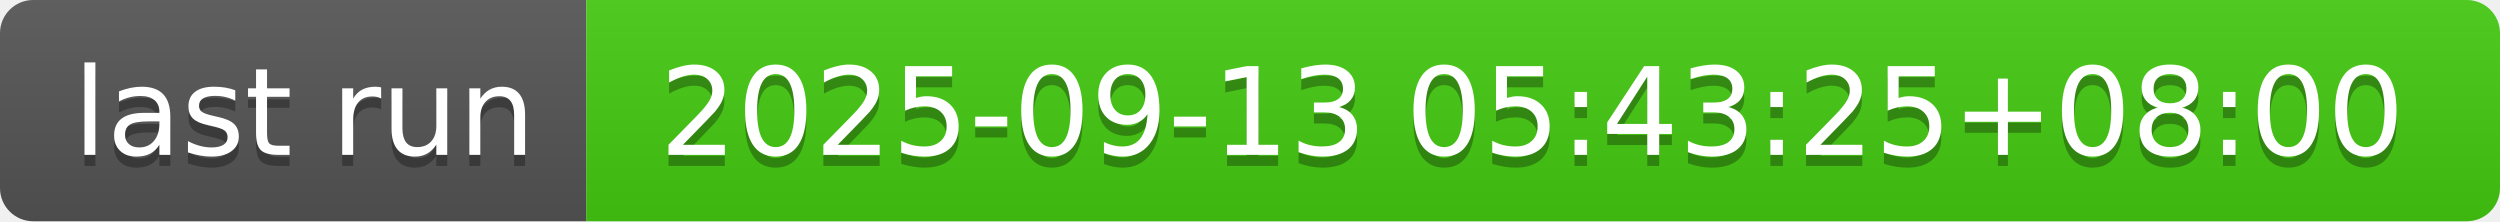
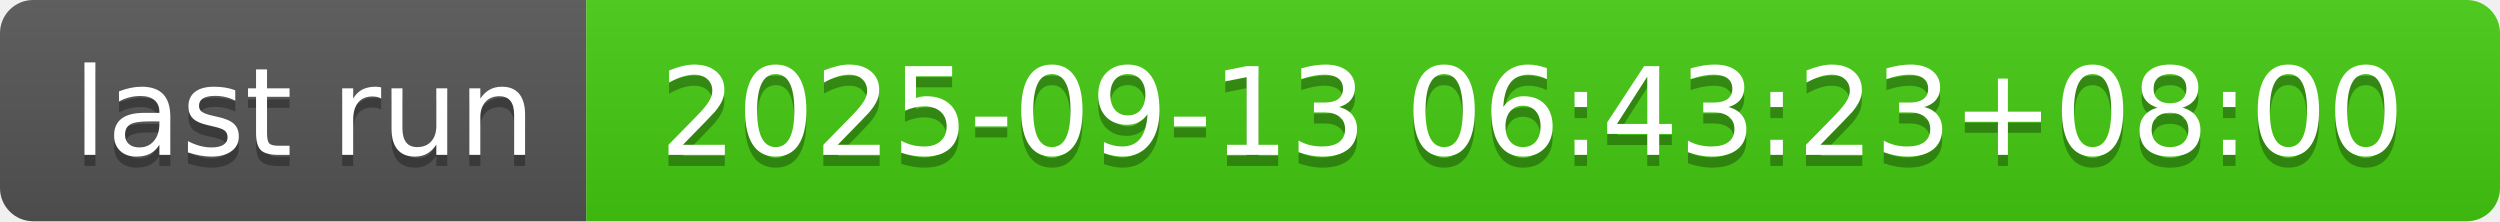
- <svg xmlns="http://www.w3.org/2000/svg" width="226" height="20" role="img" aria-label="last run: 2025-09-13 05:43:25+08:00">
+ <svg xmlns="http://www.w3.org/2000/svg" width="226" height="20" role="img" aria-label="last run: 2025-09-13 06:43:23+08:00">
  <linearGradient id="s" x2="0" y2="100%">
    <stop offset="0" stop-color="#bbb" stop-opacity=".1" />
    <stop offset="1" stop-opacity=".1" />
  </linearGradient>
  <clipPath id="r">
    <rect width="226" height="20" rx="3" fill="#fff" />
  </clipPath>
  <g clip-path="url(#r)">
    <rect width="53" height="20" fill="#555" />
    <rect x="53" width="173" height="20" fill="#4c1" />
    <rect width="226" height="20" fill="url(#s)" />
  </g>
  <g fill="#fff" text-anchor="middle" font-family="Verdana,Geneva,DejaVu Sans,sans-serif" text-rendering="geometricPrecision" font-size="110">
    <text aria-hidden="true" x="275" y="150" fill="#010101" fill-opacity=".3" transform="scale(.1)" textLength="430">last run</text>
    <text x="275" y="140" transform="scale(.1)" fill="#fff" textLength="430">last run</text>
-     <text aria-hidden="true" x="1385" y="150" fill="#010101" fill-opacity=".3" transform="scale(.1)" textLength="1630">2025-09-13 05:43:25+08:00</text>
-     <text x="1385" y="140" transform="scale(.1)" fill="#fff" textLength="1630">2025-09-13 05:43:25+08:00</text>
+     <text aria-hidden="true" x="1385" y="150" fill="#010101" fill-opacity=".3" transform="scale(.1)" textLength="1630">2025-09-13 06:43:23+08:00</text>
+     <text x="1385" y="140" transform="scale(.1)" fill="#fff" textLength="1630">2025-09-13 06:43:23+08:00</text>
  </g>
</svg>
